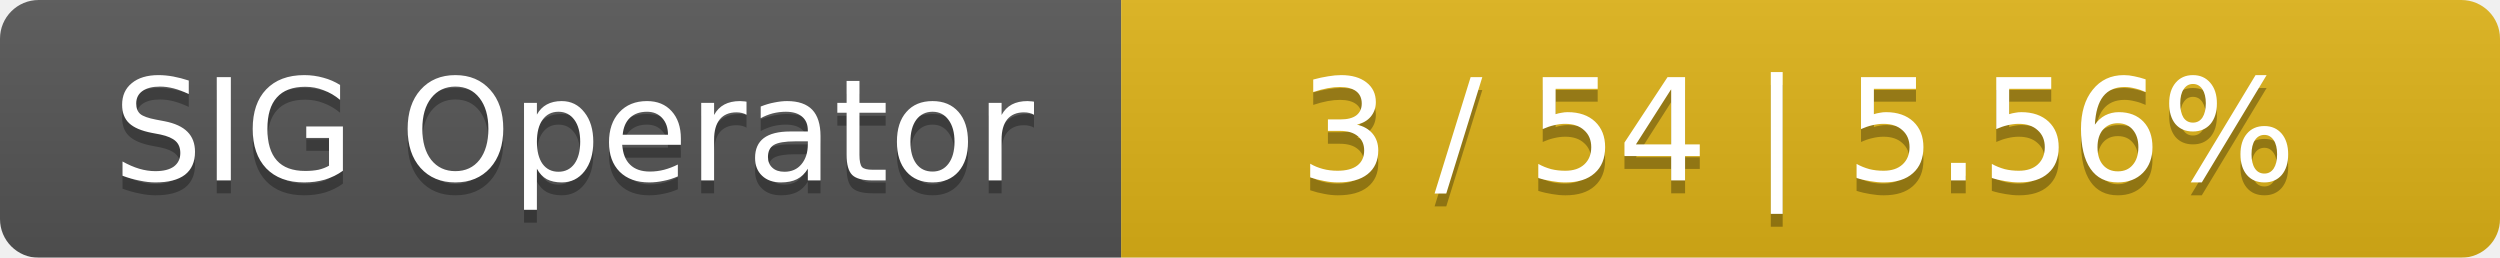
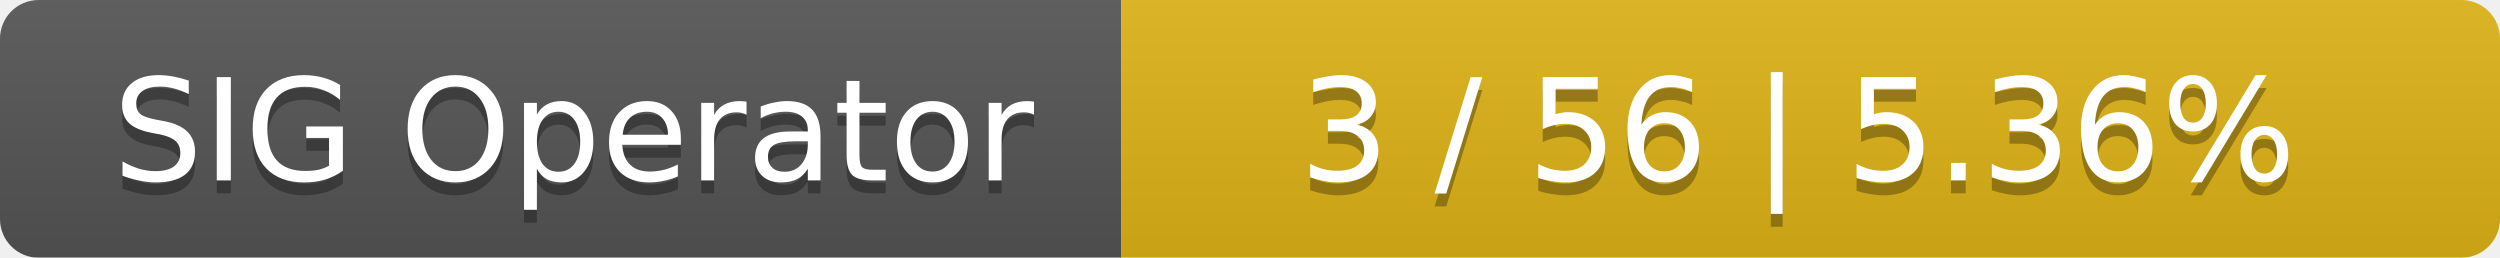
<svg xmlns="http://www.w3.org/2000/svg" width="194" height="20">
  <linearGradient id="smooth" x2="0" y2="100%">
    <stop offset="0" stop-color="#bbb" stop-opacity=".1" />
    <stop offset="1" stop-opacity=".1" />
  </linearGradient>
  <mask id="round">
    <rect width="194" height="20" rx="3" fill="#fff" />
  </mask>
  <g mask="url(#round)">
    <rect width="87" height="20" fill="#555" />
    <rect x="87" width="107" height="20" fill="#dfb317" />
    <rect width="194" height="20" fill="url(#smooth)" />
  </g>
  <g fill="#fff" text-anchor="middle" font-family="DejaVu Sans,Verdana,Geneva,sans-serif" font-size="11">
    <text x="44.5" y="15" fill="#010101" fill-opacity=".3">SIG Operator</text>
    <text x="44.5" y="14">SIG Operator</text>
-     <text x="139.5" y="15" fill="#010101" fill-opacity=".3">3 / 54    |    5.56%</text>
-     <text x="139.5" y="14">3 / 54    |    5.56%</text>
+     <text x="139.5" y="15" fill="#010101" fill-opacity=".3">3 / 56    |    5.36%</text>
+     <text x="139.5" y="14">3 / 56    |    5.36%</text>
  </g>
</svg>
